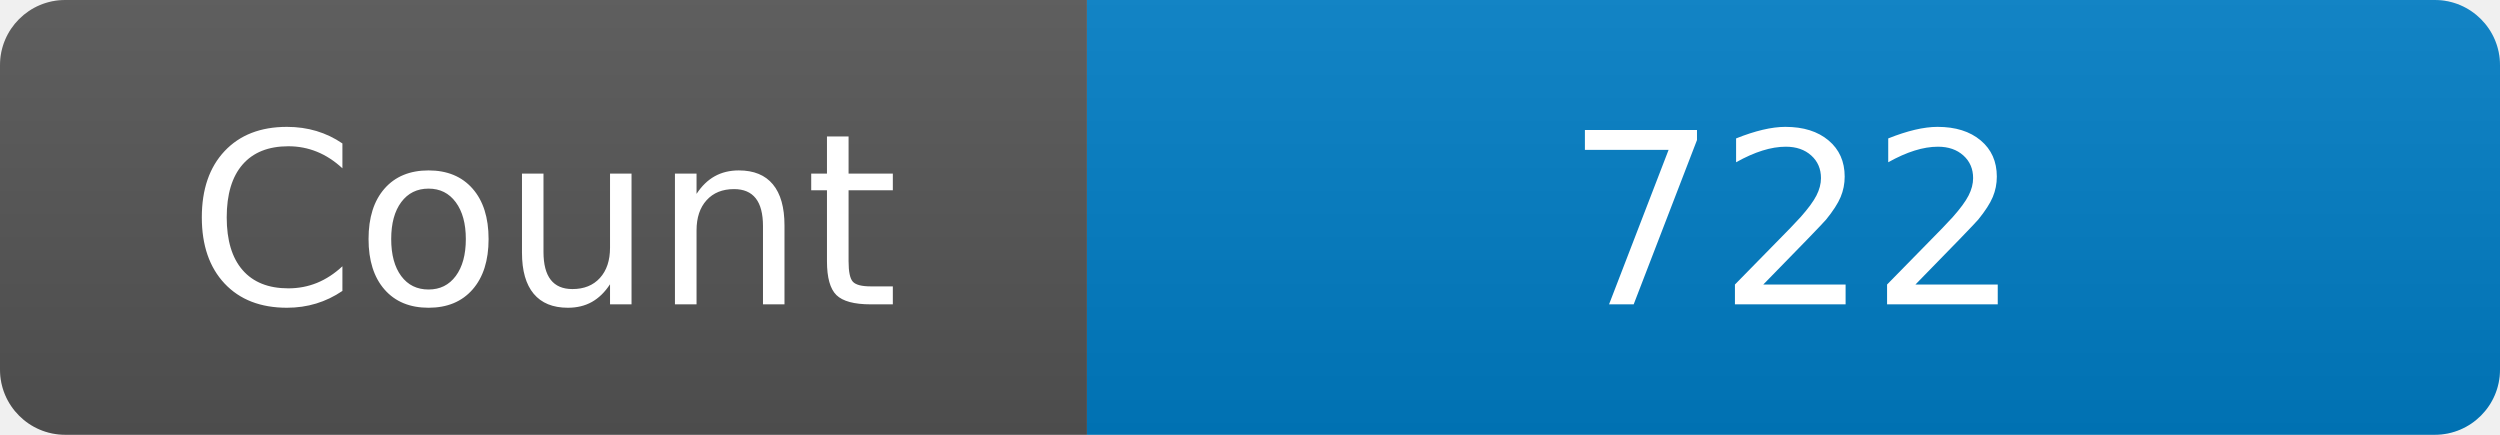
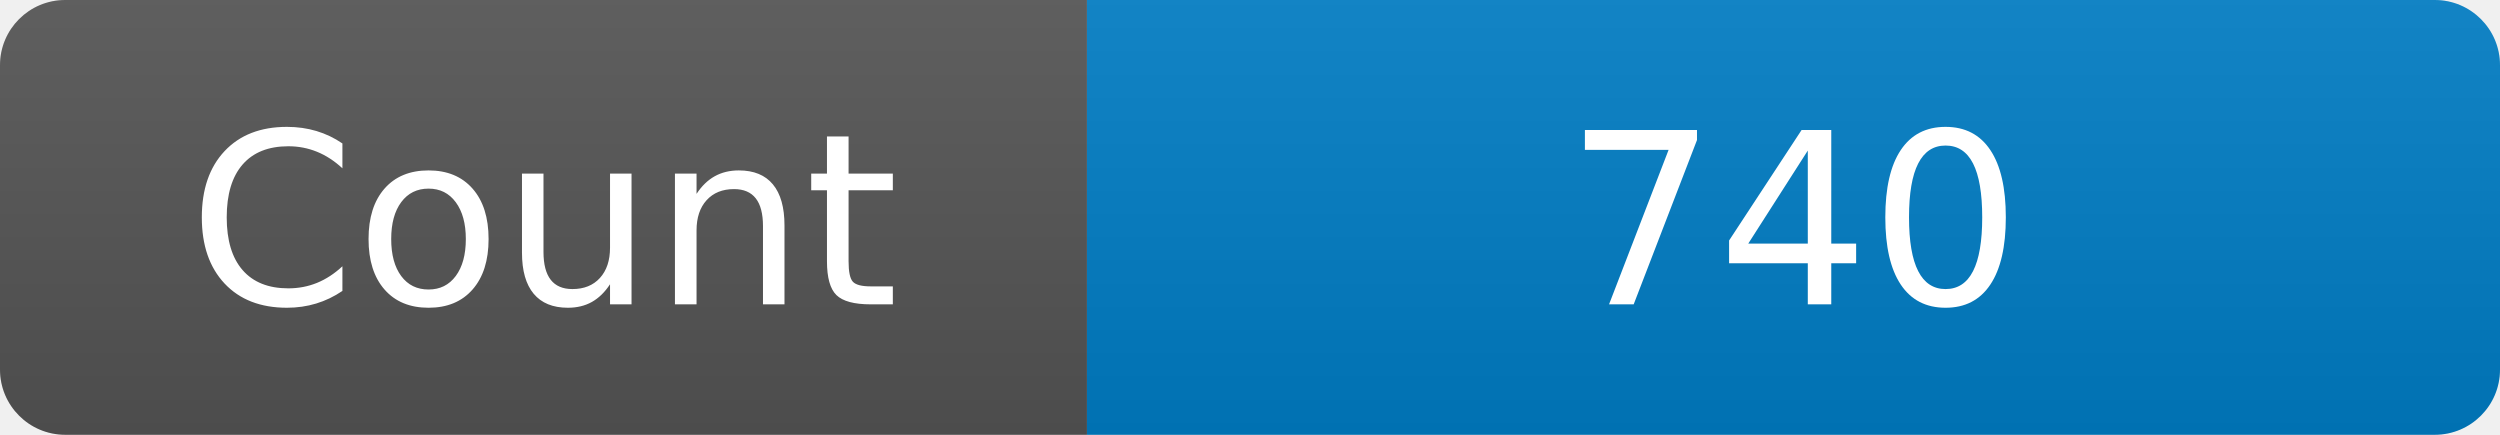
<svg xmlns="http://www.w3.org/2000/svg" width="115" height="20" role="img" aria-label="Maintained?: yes">
  <linearGradient id="s" x2="0" y2="100%">
    <stop offset="0" stop-color="#bbb" stop-opacity=".1" />
    <stop offset="1" stop-opacity=".1" />
  </linearGradient>
  <clipPath id="r">
    <rect width="115" height="20" rx="3" fill="#fff" />
  </clipPath>
  <g clip-path="url(#r)">
    <rect width="50" height="20" fill="#555" />
    <rect x="50" width="160" height="20" fill="#007ec6" />
    <rect width="115" height="20" fill="url(#s)" />
  </g>
  <g fill="#fff" text-anchor="middle" font-family="Verdana,Geneva,DejaVu Sans,sans-serif" font-size="110">
    <text x="250" y="140" transform="scale(.1)" fill="#fff">Count</text>
-     <text x="825" y="140" transform="scale(.1)" fill="#fff">722</text>
+     <text x="825" y="140" transform="scale(.1)" fill="#fff">740</text>
  </g>
</svg>
